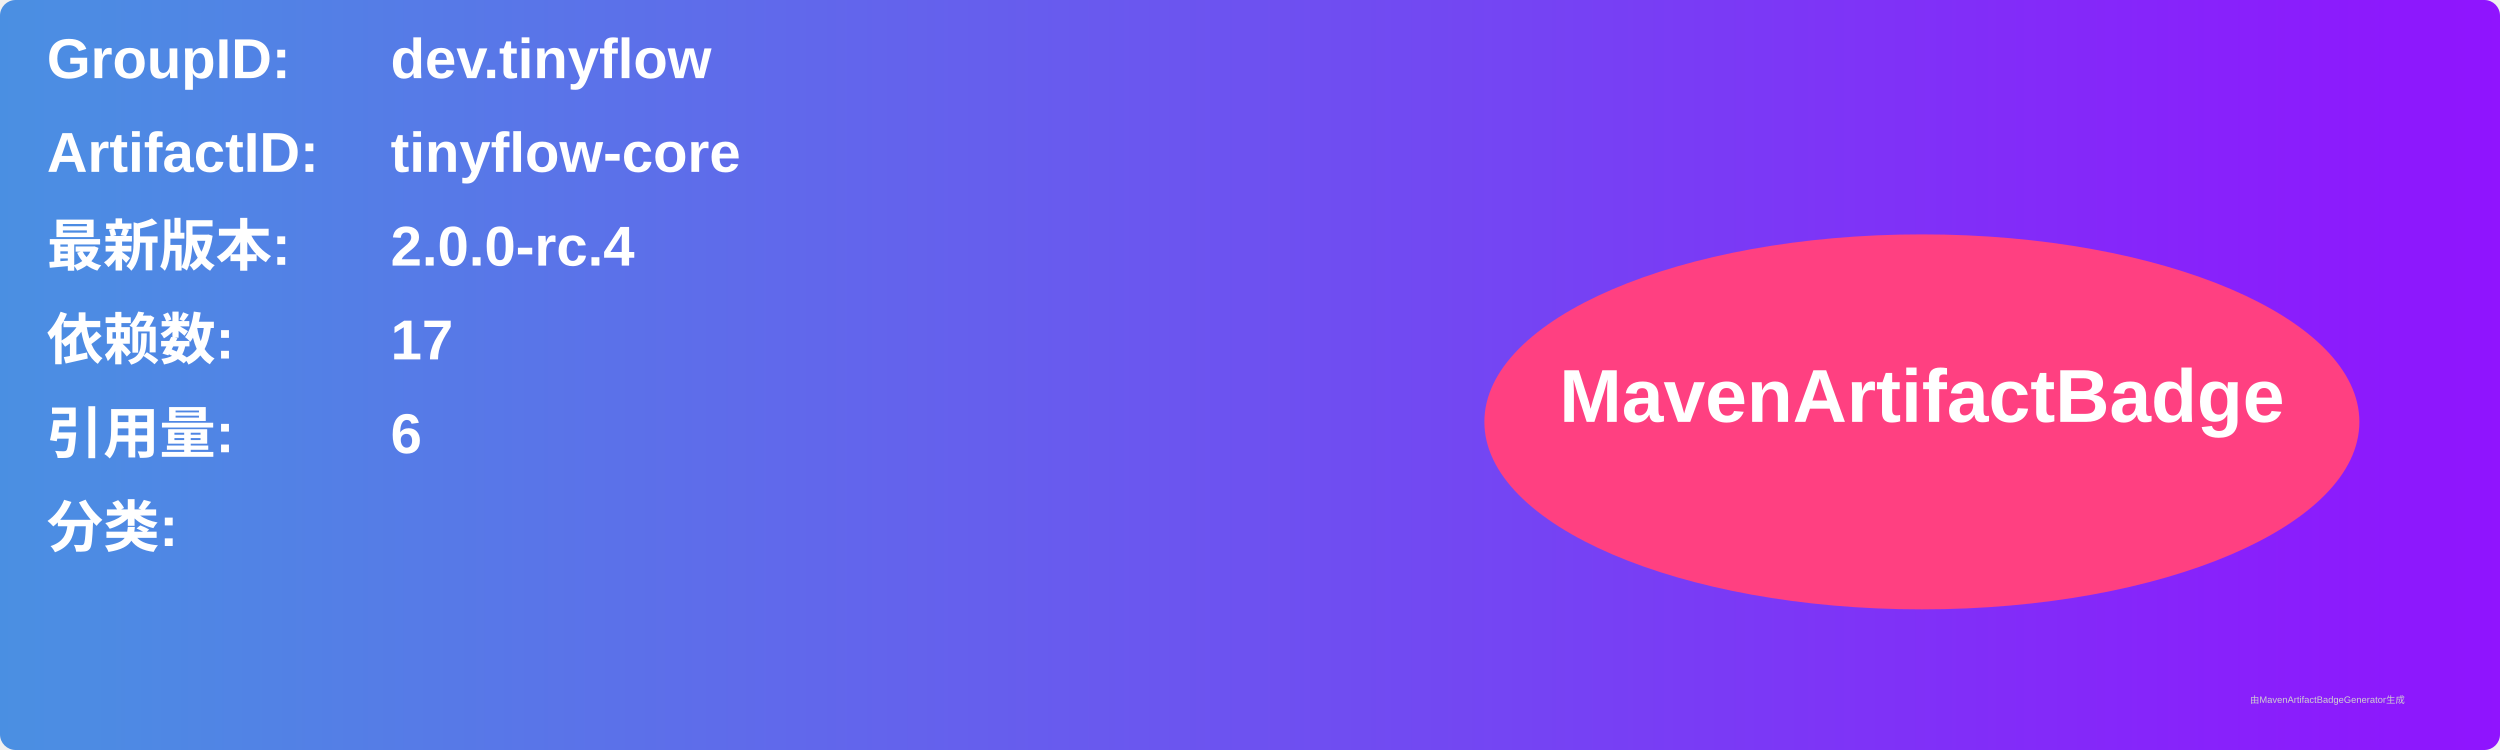
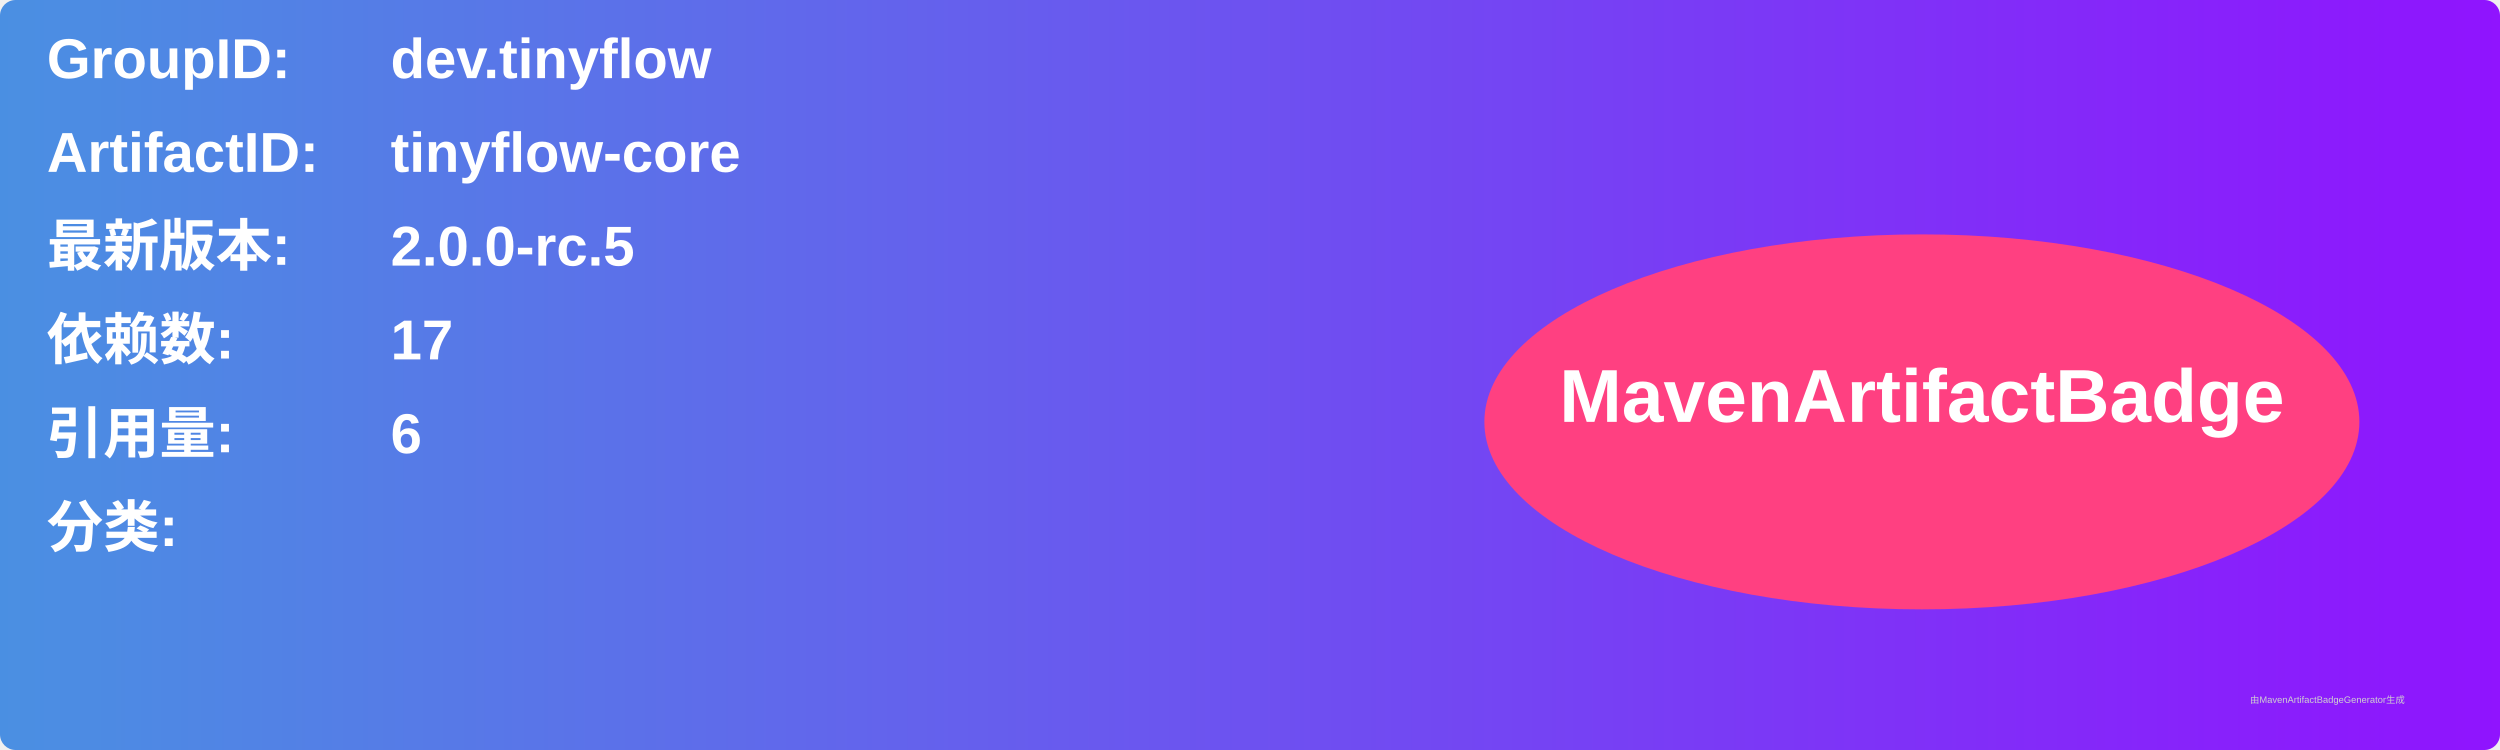
<svg xmlns="http://www.w3.org/2000/svg" width="800" height="240" viewBox="0 0 800 240">
  <linearGradient id="grad" x1="0%" y1="0%" x2="100%" y2="0%">
    <stop offset="0%" stop-color="#4a90e2" />
    <stop offset="100%" stop-color="#9013fe" />
  </linearGradient>
  <rect width="100%" height="100%" rx="5" ry="5" fill="url(#grad)" />
  <g transform="translate(15, 15)">
    <text x="0" y="10" font-family="Arial" font-size="18" fill="white" font-weight="bold" width="260">GroupID:</text>
    <text x="110" y="10" font-family="Arial" font-size="18" fill="white" font-weight="bold" width="460">dev.tinyflow</text>
    <text x="0" y="40" font-family="Arial" font-size="18" fill="white" font-weight="bold" width="260">ArtifactID:</text>
    <text x="110" y="40" font-family="Arial" font-size="18" fill="white" font-weight="bold" width="460">tinyflow-core</text>
    <text x="0" y="70" font-family="Arial" font-size="18" fill="white" font-weight="bold">最新版本:</text>
    <text x="110" y="70" font-family="Arial" font-size="18" fill="white" font-weight="bold">
-       <tspan font-weight="bold">2.0.0-rc.4</tspan>
+       <tspan font-weight="bold">2.0.0-rc.5</tspan>
    </text>
    <text x="0" y="100" font-family="Arial" font-size="18" fill="white" font-weight="bold">依赖数: </text>
    <text x="110" y="100" font-family="Arial" font-size="18" fill="white">
      <tspan font-weight="bold">17</tspan>
    </text>
    <text x="0" y="130" font-family="Arial" font-size="18" fill="white" font-weight="bold">引用量: </text>
    <text x="110" y="130" font-family="Arial" font-size="18" fill="white">
      <tspan font-weight="bold">6</tspan>
    </text>
    <text x="0" y="160" font-family="Arial" font-size="18" fill="white" font-weight="bold">分类:</text>
    <text x="10" y="190" font-family="Arial" font-size="10" fill="white">
      <tspan font-weight="bold" />
    </text>
    <ellipse cx="600" cy="120" rx="140" ry="60" fill="#ff4081" />
    <text x="600" y="120" text-anchor="middle" font-family="Arial" font-size="24" fill="white" font-weight="bold">MavenArtifactBadge</text>
  </g>
  <text x="720" y="225" font-family="Arial" font-size="3" fill="#d0d0d0">由MavenArtifactBadgeGenerator生成</text>
</svg>
